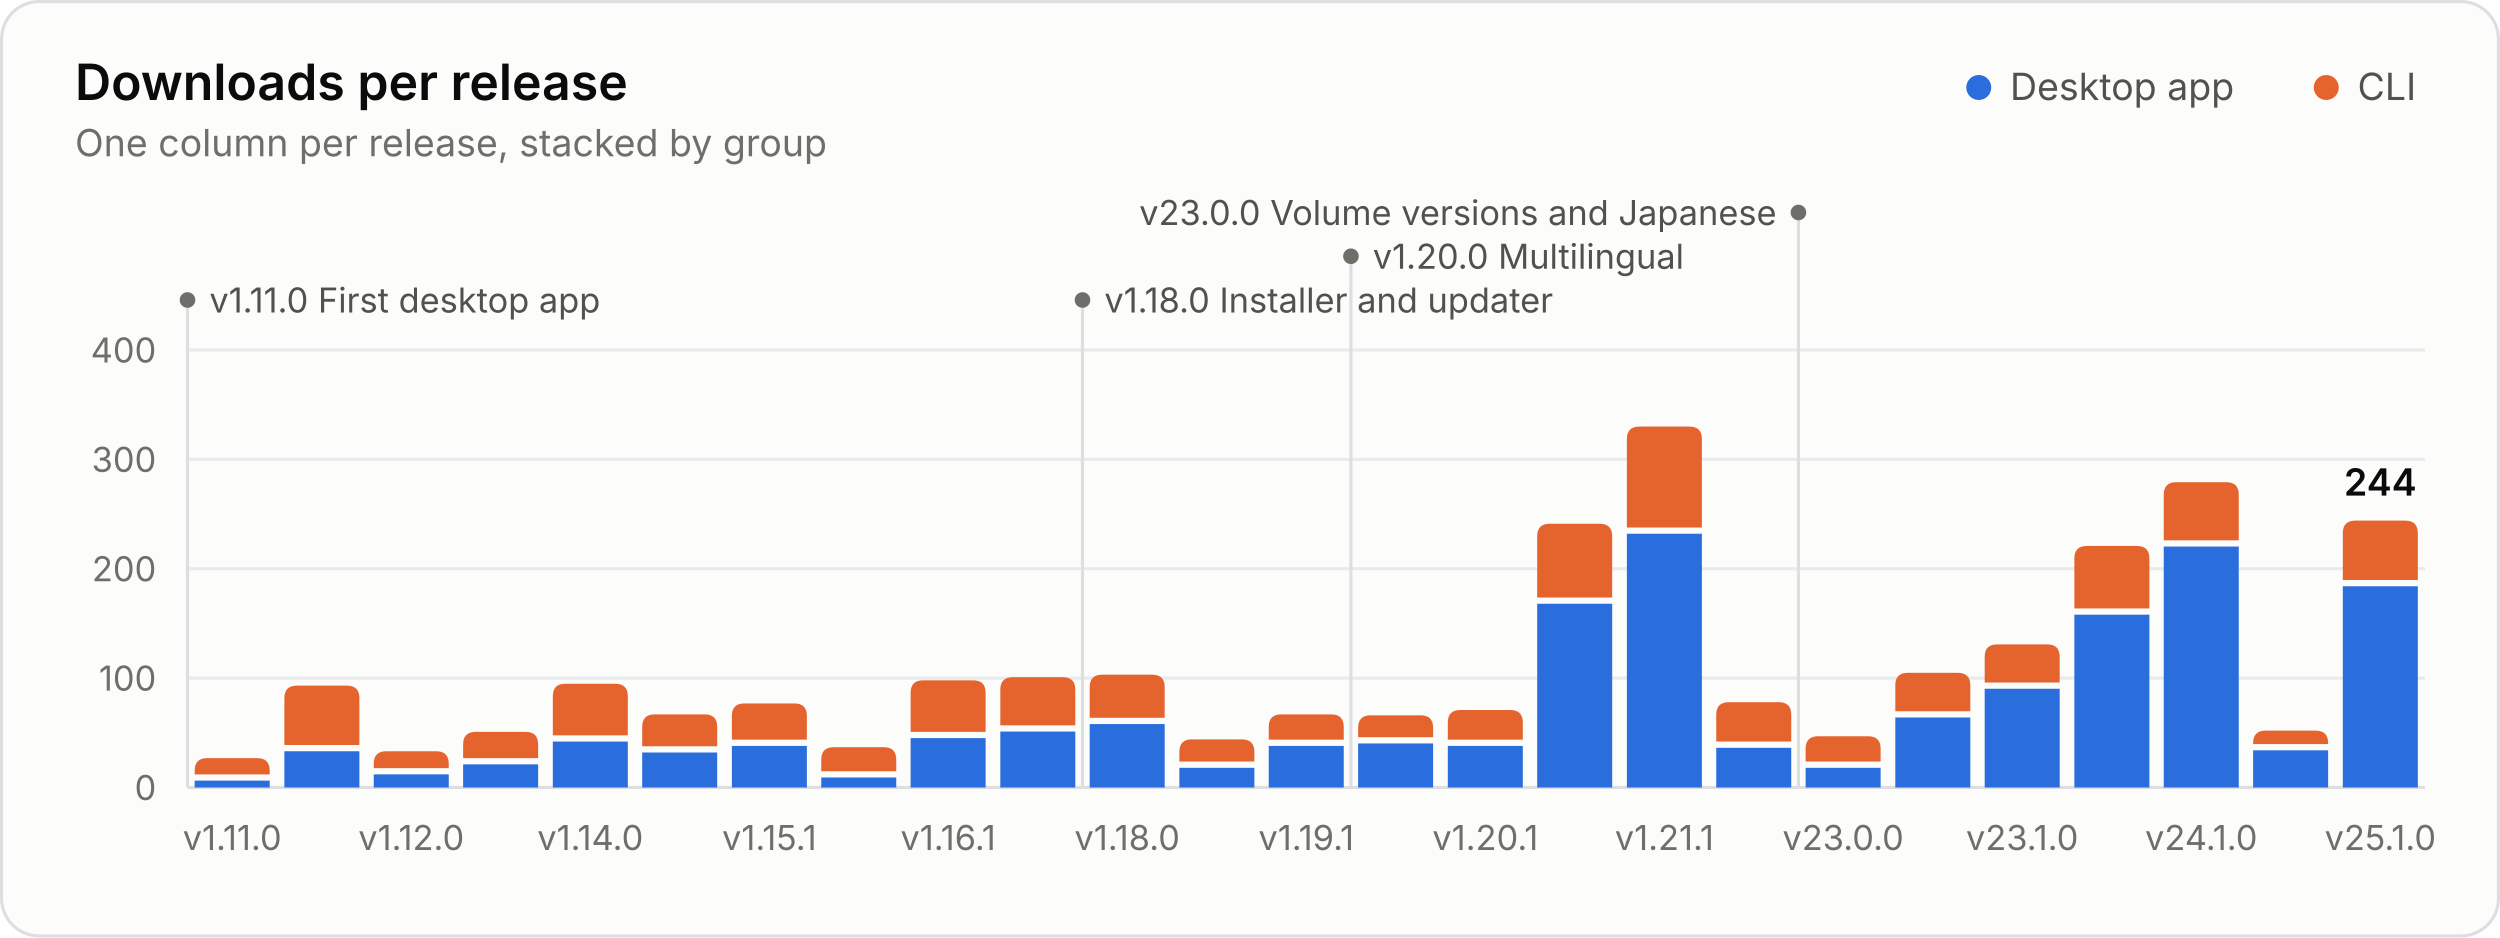
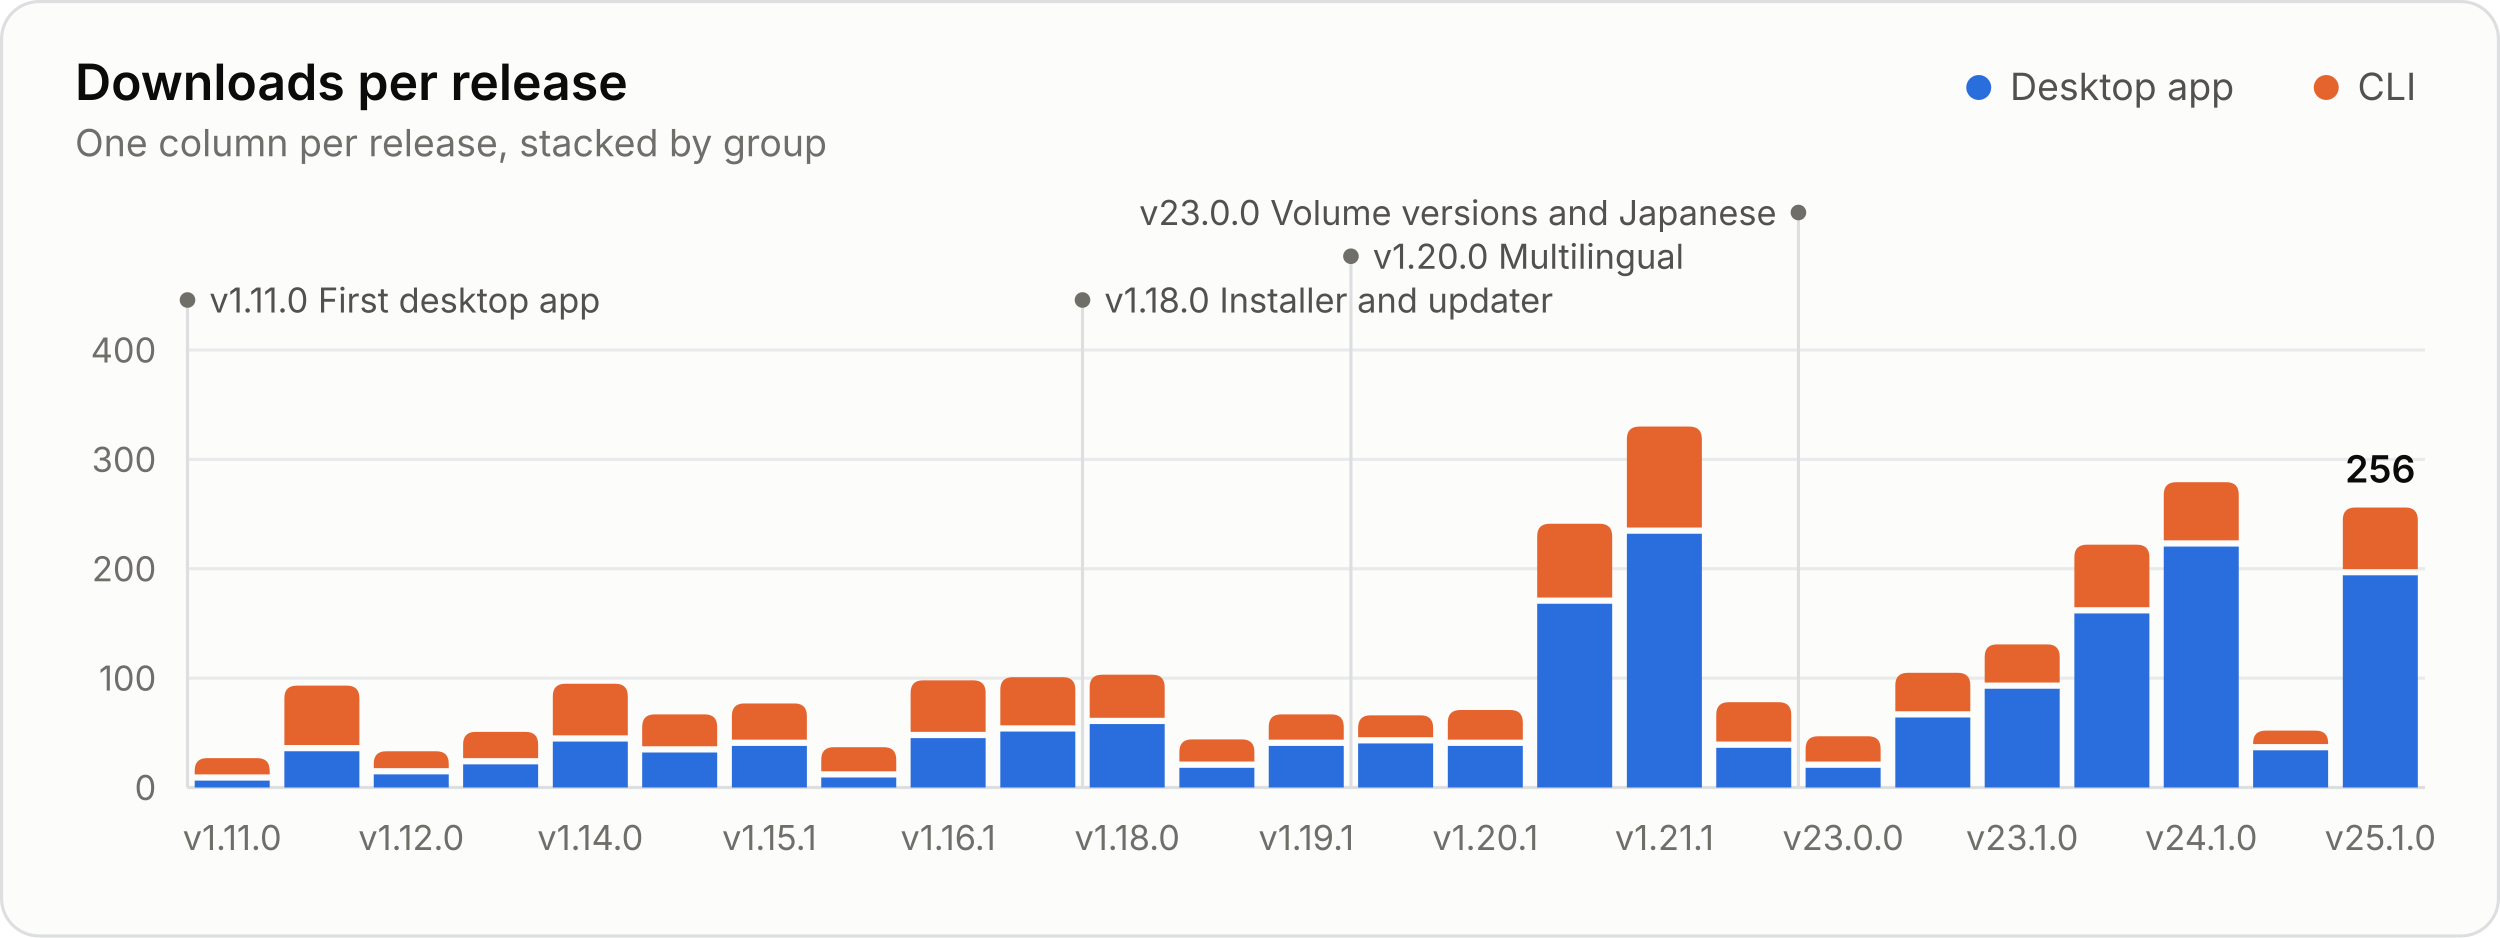
<svg xmlns="http://www.w3.org/2000/svg" width="800" height="300" viewBox="0 0 800 300" role="img" aria-labelledby="title desc">
  <style>.gs-rise{animation:gs-rise 1.1s ease-out backwards;transform-box:fill-box;transform-origin:bottom}@keyframes gs-rise{from{transform:scaleY(0)}to{transform:scaleY(1)}}.gs-fade{animation:gs-fade .5s ease-out backwards}@keyframes gs-fade{from{opacity:0}to{opacity:1}}@media (prefers-reduced-motion: reduce){.gs-rise,.gs-fade{animation:none!important}}</style>
  <rect x="0.5" y="0.5" width="799" height="299" rx="12" fill="#fcfcfb" stroke="#dcdedf" />
  <g font-family="&quot;IBM Plex Sans&quot;, system-ui, -apple-system, &quot;Segoe UI&quot;, sans-serif" font-size="11" fill="#52514e" style="font-variant-numeric:tabular-nums">
    <text x="24" y="32" fill="#0b0b0b" font-size="16" font-weight="600">Downloads per release</text>
    <text x="24.0" y="50.0" fill="#6f6e69" font-size="12">One column per release, stacked by group</text>
    <circle cx="633.2" cy="28.0" r="4" fill="#2a6ddc" />
    <text x="643.2" y="32.0" fill="#52514e" font-size="12">Desktop app</text>
    <circle cx="744.4" cy="28.0" r="4" fill="#e5642e" />
    <text x="754.4" y="32.0" fill="#52514e" font-size="12">CLI</text>
    <line x1="60.0" x2="776.0" y1="252.0" y2="252.0" stroke="#dcdedf" />
    <text x="50.0" y="256.0" fill="#6f6e69" text-anchor="end">0</text>
    <line x1="60.0" x2="776.0" y1="217.0" y2="217.0" stroke="#e8eaeb" />
    <text x="50.0" y="221.0" fill="#6f6e69" text-anchor="end">100</text>
    <line x1="60.0" x2="776.0" y1="182.0" y2="182.0" stroke="#e8eaeb" />
    <text x="50.0" y="186.0" fill="#6f6e69" text-anchor="end">200</text>
    <line x1="60.0" x2="776.0" y1="147.0" y2="147.0" stroke="#e8eaeb" />
    <text x="50.0" y="151.0" fill="#6f6e69" text-anchor="end">300</text>
    <line x1="60.0" x2="776.0" y1="112.0" y2="112.0" stroke="#e8eaeb" />
    <text x="50.0" y="116.0" fill="#6f6e69" text-anchor="end">400</text>
    <g class="gs-fade" style="animation-delay:1600ms">
      <line x1="60.0" x2="60.0" y1="96.0" y2="252.0" stroke="#dcdedf" stroke-width="1" />
      <circle cx="60.0" cy="96.0" r="2.5" fill="#6f6e69" />
      <text x="67.0" y="100.0" fill="#52514e">v1.11.0 First desktop app</text>
      <line x1="346.4" x2="346.4" y1="96.0" y2="252.0" stroke="#dcdedf" stroke-width="1" />
      <circle cx="346.4" cy="96.0" r="2.5" fill="#6f6e69" />
      <text x="353.4" y="100.0" fill="#52514e">v1.18.0 Installer and updater</text>
      <line x1="432.3" x2="432.3" y1="82.0" y2="252.0" stroke="#dcdedf" stroke-width="1" />
      <circle cx="432.3" cy="82.0" r="2.5" fill="#6f6e69" />
      <text x="439.3" y="86.0" fill="#52514e">v1.20.0 Multilingual</text>
      <line x1="575.5" x2="575.5" y1="68.0" y2="252.0" stroke="#dcdedf" stroke-width="1" />
      <circle cx="575.5" cy="68.0" r="2.5" fill="#6f6e69" />
      <text x="568.5" y="72.0" fill="#52514e" text-anchor="end">v23.0.0 Volume versions and Japanese</text>
    </g>
    <g class="gs-rise">
      <path d="M62.3 252.0V249.8H86.3V252.0Z" fill="#2a6ddc" />
      <path d="M62.3 247.8V246.6Q62.3 242.6 66.3 242.6H82.3Q86.3 242.6 86.3 246.6V247.8Z" fill="#e5642e" />
    </g>
    <g class="gs-rise" style="animation-delay:20ms">
      <path d="M91.0 252.0V240.4H115.0V252.0Z" fill="#2a6ddc" />
      <path d="M91.0 238.4V223.4Q91.0 219.4 95.0 219.4H111.0Q115.0 219.4 115.0 223.4V238.4Z" fill="#e5642e" />
    </g>
    <g class="gs-rise" style="animation-delay:40ms">
      <path d="M119.6 252.0V247.8H143.6V252.0Z" fill="#2a6ddc" />
      <path d="M119.6 245.8V244.4Q119.6 240.4 123.6 240.4H139.6Q143.6 240.4 143.6 244.4V245.8Z" fill="#e5642e" />
    </g>
    <g class="gs-rise" style="animation-delay:60ms">
      <path d="M148.2 252.0V244.6H172.2V252.0Z" fill="#2a6ddc" />
      <path d="M148.2 242.6V238.2Q148.2 234.2 152.2 234.2H168.2Q172.2 234.2 172.2 238.2V242.6Z" fill="#e5642e" />
    </g>
    <g class="gs-rise" style="animation-delay:80ms">
      <path d="M176.9 252.0V237.3H200.9V252.0Z" fill="#2a6ddc" />
      <path d="M176.9 235.3V222.8Q176.9 218.8 180.9 218.8H196.9Q200.9 218.8 200.9 222.8V235.3Z" fill="#e5642e" />
    </g>
    <g class="gs-rise" style="animation-delay:100ms">
      <path d="M205.5 252.0V240.8H229.5V252.0Z" fill="#2a6ddc" />
      <path d="M205.5 238.8V232.6Q205.5 228.6 209.5 228.6H225.5Q229.5 228.6 229.5 232.6V238.8Z" fill="#e5642e" />
    </g>
    <g class="gs-rise" style="animation-delay:120ms">
      <path d="M234.2 252.0V238.7H258.2V252.0Z" fill="#2a6ddc" />
      <path d="M234.2 236.7V229.1Q234.2 225.1 238.2 225.1H254.2Q258.2 225.1 258.2 229.1V236.7Z" fill="#e5642e" />
    </g>
    <g class="gs-rise" style="animation-delay:140ms">
      <path d="M262.8 252.0V248.8H286.8V252.0Z" fill="#2a6ddc" />
      <path d="M262.8 246.8V243.1Q262.8 239.1 266.8 239.1H282.8Q286.8 239.1 286.8 243.1V246.8Z" fill="#e5642e" />
    </g>
    <g class="gs-rise" style="animation-delay:160ms">
      <path d="M291.4 252.0V236.2H315.4V252.0Z" fill="#2a6ddc" />
      <path d="M291.4 234.2V221.7Q291.4 217.7 295.4 217.7H311.4Q315.4 217.7 315.4 221.7V234.2Z" fill="#e5642e" />
    </g>
    <g class="gs-rise" style="animation-delay:180ms">
      <path d="M320.1 252.0V234.1H344.1V252.0Z" fill="#2a6ddc" />
      <path d="M320.1 232.1V220.7Q320.1 216.7 324.1 216.7H340.1Q344.1 216.7 344.1 220.7V232.1Z" fill="#e5642e" />
    </g>
    <g class="gs-rise" style="animation-delay:200ms">
      <path d="M348.7 252.0V231.7H372.7V252.0Z" fill="#2a6ddc" />
      <path d="M348.7 229.7V219.9Q348.7 215.9 352.7 215.9H368.7Q372.7 215.9 372.7 219.9V229.7Z" fill="#e5642e" />
    </g>
    <g class="gs-rise" style="animation-delay:220ms">
      <path d="M377.4 252.0V245.7H401.4V252.0Z" fill="#2a6ddc" />
      <path d="M377.4 243.7V240.6Q377.4 236.6 381.4 236.6H397.4Q401.4 236.6 401.4 240.6V243.7Z" fill="#e5642e" />
    </g>
    <g class="gs-rise" style="animation-delay:240ms">
      <path d="M406.0 252.0V238.7H430.0V252.0Z" fill="#2a6ddc" />
      <path d="M406.0 236.7V232.6Q406.0 228.6 410.0 228.6H426.0Q430.0 228.6 430.0 232.6V236.7Z" fill="#e5642e" />
    </g>
    <g class="gs-rise" style="animation-delay:260ms">
      <path d="M434.6 252.0V237.9H458.6V252.0Z" fill="#2a6ddc" />
      <path d="M434.6 235.9V232.9Q434.6 228.9 438.6 228.9H454.6Q458.6 228.9 458.6 232.9V235.9Z" fill="#e5642e" />
    </g>
    <g class="gs-rise" style="animation-delay:280ms">
      <path d="M463.3 252.0V238.7H487.3V252.0Z" fill="#2a6ddc" />
      <path d="M463.3 236.7V231.2Q463.3 227.2 467.3 227.2H483.3Q487.3 227.2 487.3 231.2V236.7Z" fill="#e5642e" />
    </g>
    <g class="gs-rise" style="animation-delay:300ms">
      <path d="M491.9 252.0V193.2H515.9V252.0Z" fill="#2a6ddc" />
      <path d="M491.9 191.2V171.6Q491.9 167.6 495.9 167.6H511.9Q515.9 167.6 515.9 171.6V191.2Z" fill="#e5642e" />
    </g>
    <g class="gs-rise" style="animation-delay:320ms">
      <path d="M520.6 252.0V170.8H544.6V252.0Z" fill="#2a6ddc" />
      <path d="M520.6 168.8V140.5Q520.6 136.5 524.6 136.5H540.6Q544.6 136.5 544.6 140.5V168.8Z" fill="#e5642e" />
    </g>
    <g class="gs-rise" style="animation-delay:340ms">
      <path d="M549.2 252.0V239.3H573.2V252.0Z" fill="#2a6ddc" />
      <path d="M549.2 237.3V228.7Q549.2 224.7 553.2 224.7H569.2Q573.2 224.7 573.2 228.7V237.3Z" fill="#e5642e" />
    </g>
    <g class="gs-rise" style="animation-delay:360ms">
      <path d="M577.8 252.0V245.7H601.8V252.0Z" fill="#2a6ddc" />
      <path d="M577.8 243.7V239.6Q577.8 235.6 581.8 235.6H597.8Q601.8 235.6 601.8 239.6V243.7Z" fill="#e5642e" />
    </g>
    <g class="gs-rise" style="animation-delay:380ms">
      <path d="M606.5 252.0V229.6H630.5V252.0Z" fill="#2a6ddc" />
      <path d="M606.5 227.6V219.3Q606.5 215.3 610.5 215.3H626.5Q630.5 215.3 630.5 219.3V227.6Z" fill="#e5642e" />
    </g>
    <g class="gs-rise" style="animation-delay:400ms">
      <path d="M635.1 252.0V220.4H659.1V252.0Z" fill="#2a6ddc" />
      <path d="M635.1 218.4V210.2Q635.1 206.2 639.1 206.2H655.1Q659.1 206.2 659.1 210.2V218.4Z" fill="#e5642e" />
    </g>
    <g class="gs-rise" style="animation-delay:420ms">
-       <path d="M663.8 252.0V196.7H687.8V252.0Z" fill="#2a6ddc" />
-       <path d="M663.8 194.7V178.7Q663.8 174.7 667.8 174.7H683.8Q687.8 174.7 687.8 178.7V194.7Z" fill="#e5642e" />
+       <path d="M663.8 252.0V196.3H687.8V252.0Z" fill="#2a6ddc" />
+       <path d="M663.8 194.3V178.3Q663.8 174.3 667.8 174.3H683.8Q687.8 174.3 687.8 178.3V194.3Z" fill="#e5642e" />
    </g>
    <g class="gs-rise" style="animation-delay:440ms">
      <path d="M692.4 252.0V174.9H716.4V252.0Z" fill="#2a6ddc" />
      <path d="M692.4 172.9V158.3Q692.4 154.3 696.4 154.3H712.4Q716.4 154.3 716.4 158.3V172.9Z" fill="#e5642e" />
    </g>
    <g class="gs-rise" style="animation-delay:460ms">
      <path d="M721.0 252.0V240.1H745.0V252.0Z" fill="#2a6ddc" />
      <path d="M721.0 238.1V237.8Q721.0 233.8 725.0 233.8H741.0Q745.0 233.8 745.0 237.8V238.1Z" fill="#e5642e" />
    </g>
    <g class="gs-rise" style="animation-delay:480ms">
-       <path d="M749.7 252.0V187.6H773.7V252.0Z" fill="#2a6ddc" />
-       <path d="M749.7 185.6V170.6Q749.7 166.6 753.7 166.6H769.7Q773.7 166.6 773.7 170.6V185.6Z" fill="#e5642e" />
+       <path d="M749.7 252.0V184.1H773.7V252.0Z" fill="#2a6ddc" />
+       <path d="M749.7 182.1V166.4Q749.7 162.4 753.7 162.4H769.7Q773.7 162.4 773.7 166.4V182.1Z" fill="#e5642e" />
    </g>
    <g class="gs-fade" style="animation-delay:1600ms">
-       <text x="761.7" y="158.6" fill="#0b0b0b" text-anchor="middle" font-size="12" font-weight="600">244</text>
+       <text x="761.7" y="154.4" fill="#0b0b0b" text-anchor="middle" font-size="12" font-weight="600">256</text>
    </g>
    <text x="74.3" y="272.0" fill="#6f6e69" text-anchor="middle">v1.11.0</text>
    <text x="131.6" y="272.0" fill="#6f6e69" text-anchor="middle">v1.12.0</text>
    <text x="188.9" y="272.0" fill="#6f6e69" text-anchor="middle">v1.14.0</text>
    <text x="246.2" y="272.0" fill="#6f6e69" text-anchor="middle">v1.15.1</text>
    <text x="303.4" y="272.0" fill="#6f6e69" text-anchor="middle">v1.16.1</text>
    <text x="360.7" y="272.0" fill="#6f6e69" text-anchor="middle">v1.18.0</text>
    <text x="418.0" y="272.0" fill="#6f6e69" text-anchor="middle">v1.19.1</text>
    <text x="475.3" y="272.0" fill="#6f6e69" text-anchor="middle">v1.20.1</text>
    <text x="532.6" y="272.0" fill="#6f6e69" text-anchor="middle">v1.21.1</text>
    <text x="589.8" y="272.0" fill="#6f6e69" text-anchor="middle">v23.0.0</text>
    <text x="647.1" y="272.0" fill="#6f6e69" text-anchor="middle">v23.1.0</text>
    <text x="704.4" y="272.0" fill="#6f6e69" text-anchor="middle">v24.1.0</text>
    <text x="761.7" y="272.0" fill="#6f6e69" text-anchor="middle">v25.1.0</text>
  </g>
</svg>
